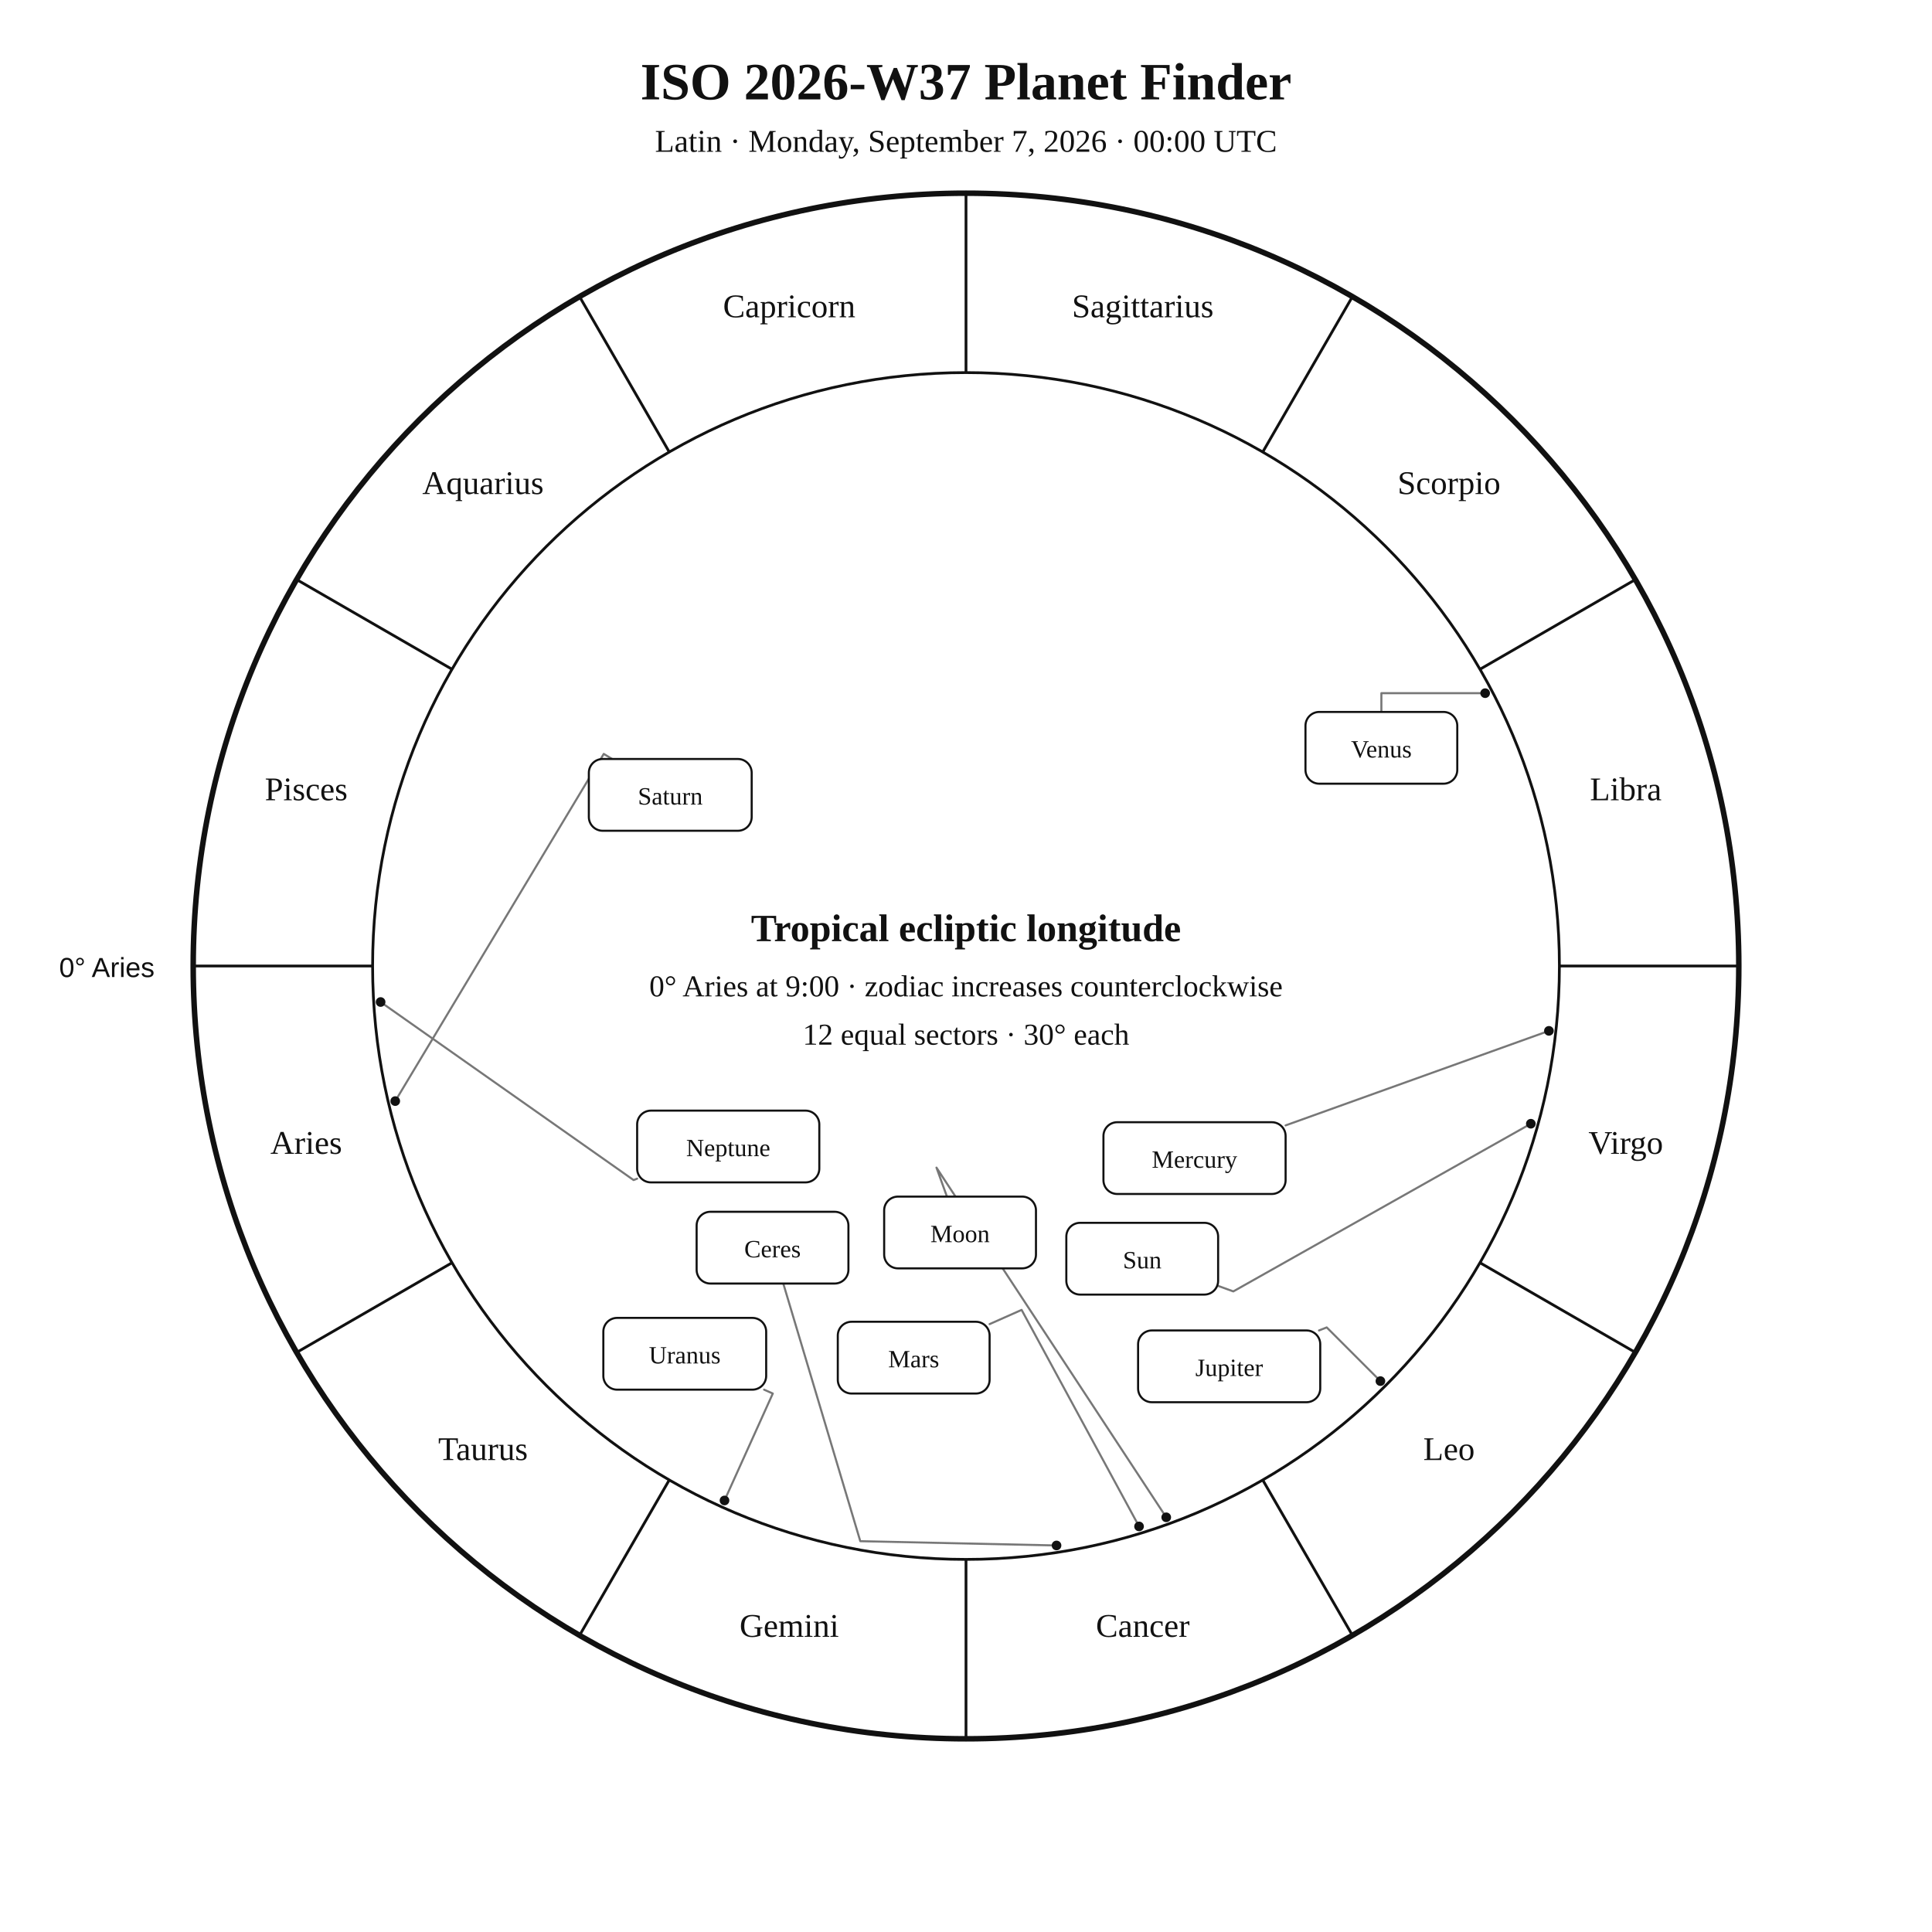
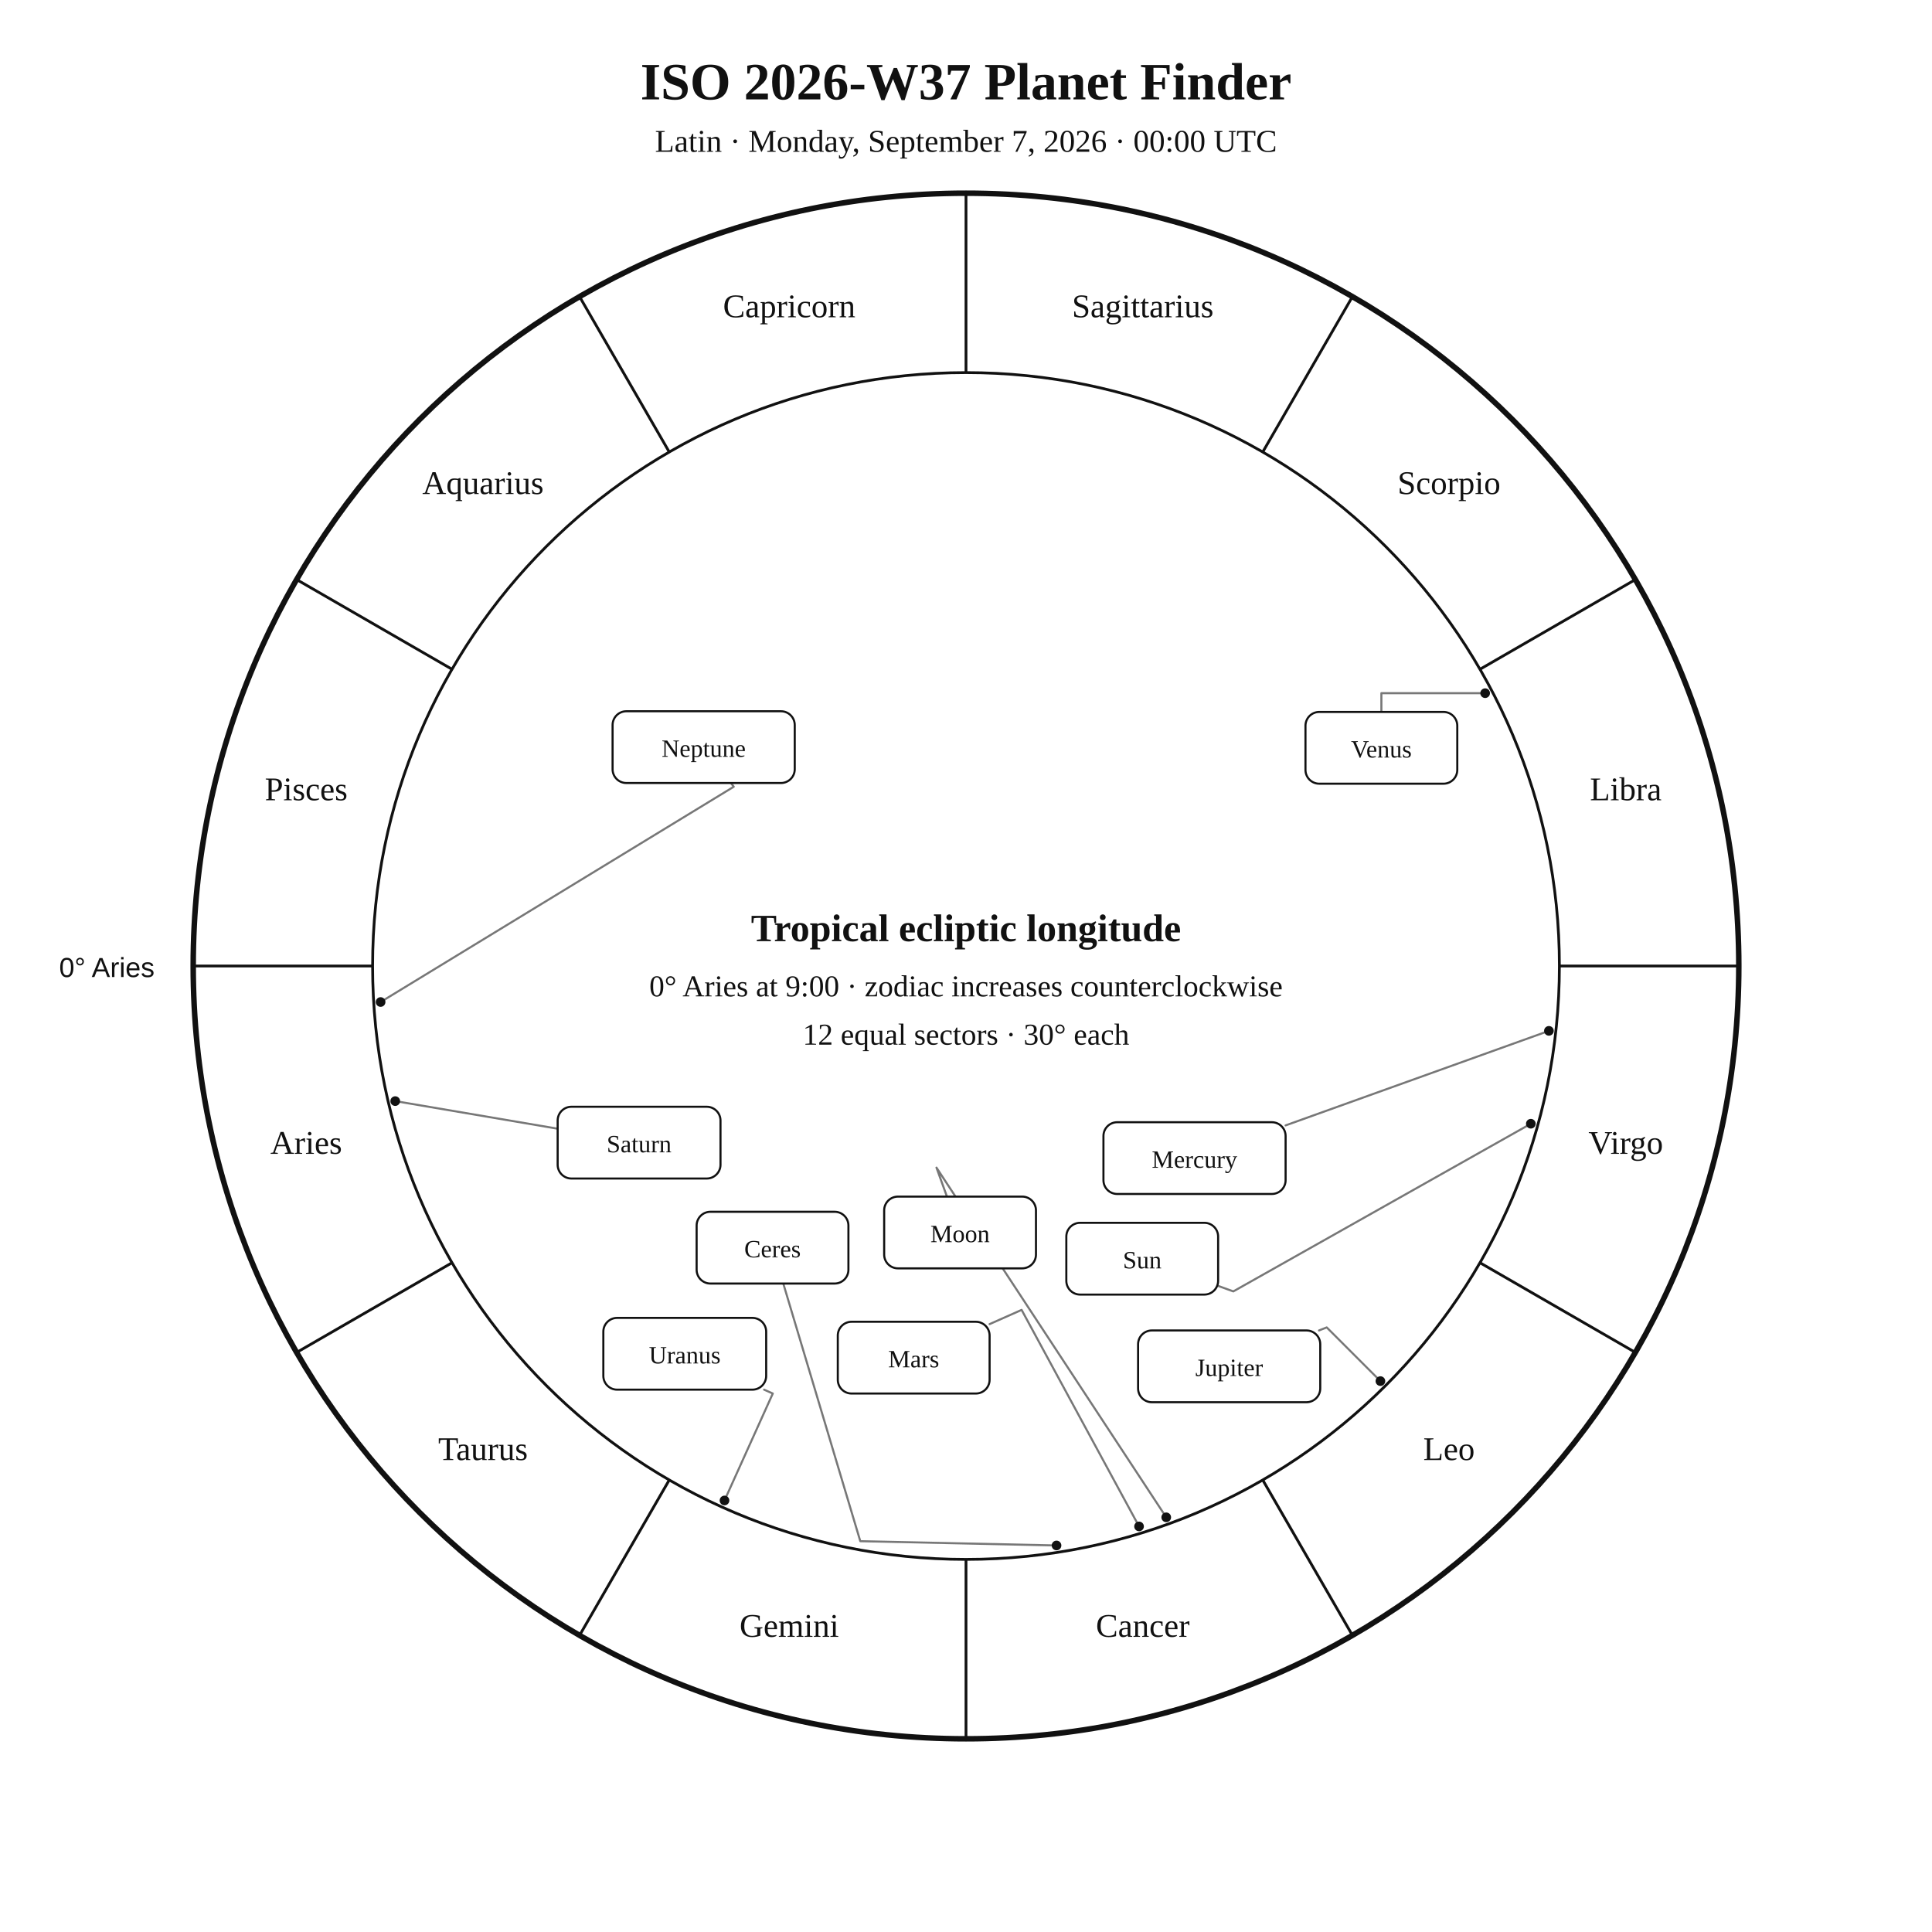
<svg xmlns="http://www.w3.org/2000/svg" width="1400" height="1400" viewBox="0 0 1400 1400">
  <rect width="100%" height="100%" fill="white" />
  <style>text{font-family:Georgia,"Times New Roman",serif;fill:#111}.sans{font-family:Arial,Helvetica,sans-serif}.symbol{font-family:"Arial Unicode MS","Segoe UI Symbol","Noto Sans Symbols 2","Apple Symbols",serif;font-variant-emoji:text;fill:#111}</style>
  <text x="700" y="72" text-anchor="middle" font-size="38" font-weight="700">ISO 2026-W37 Planet Finder</text>
  <text x="700" y="110" text-anchor="middle" font-size="23">Latin · Monday, September 7, 2026 · 00:00 UTC</text>
  <circle cx="700" cy="700" r="560" fill="none" stroke="#111" stroke-width="4" />
  <circle cx="700" cy="700" r="430" fill="none" stroke="#111" stroke-width="2" />
  <line x1="270.0" y1="700.0" x2="140.0" y2="700.0" stroke="#111" stroke-width="2" />
  <line x1="327.6" y1="915.0" x2="215.0" y2="980.0" stroke="#111" stroke-width="2" />
  <line x1="485.0" y1="1072.4" x2="420.0" y2="1185.0" stroke="#111" stroke-width="2" />
  <line x1="700.0" y1="1130.0" x2="700.0" y2="1260.0" stroke="#111" stroke-width="2" />
  <line x1="915.0" y1="1072.4" x2="980.0" y2="1185.0" stroke="#111" stroke-width="2" />
  <line x1="1072.4" y1="915.0" x2="1185.0" y2="980.0" stroke="#111" stroke-width="2" />
  <line x1="1130.0" y1="700.0" x2="1260.0" y2="700.0" stroke="#111" stroke-width="2" />
  <line x1="1072.4" y1="485.0" x2="1185.0" y2="420.0" stroke="#111" stroke-width="2" />
  <line x1="915.0" y1="327.6" x2="980.0" y2="215.0" stroke="#111" stroke-width="2" />
  <line x1="700.0" y1="270.0" x2="700.0" y2="140.0" stroke="#111" stroke-width="2" />
  <line x1="485.0" y1="327.6" x2="420.0" y2="215.0" stroke="#111" stroke-width="2" />
  <line x1="327.6" y1="485.0" x2="215.0" y2="420.0" stroke="#111" stroke-width="2" />
  <text x="221.9" y="836.1" text-anchor="middle" font-size="24">Aries</text>
  <text x="350.0" y="1058.0" text-anchor="middle" font-size="24">Taurus</text>
  <text x="571.9" y="1186.1" text-anchor="middle" font-size="24">Gemini</text>
  <text x="828.1" y="1186.1" text-anchor="middle" font-size="24">Cancer</text>
  <text x="1050.0" y="1058.0" text-anchor="middle" font-size="24">Leo</text>
  <text x="1178.1" y="836.1" text-anchor="middle" font-size="24">Virgo</text>
  <text x="1178.1" y="579.9" text-anchor="middle" font-size="24">Libra</text>
  <text x="1050.0" y="358.0" text-anchor="middle" font-size="24">Scorpio</text>
  <text x="828.1" y="229.9" text-anchor="middle" font-size="24">Sagittarius</text>
  <text x="571.9" y="229.9" text-anchor="middle" font-size="24">Capricorn</text>
  <text x="350.0" y="358.0" text-anchor="middle" font-size="24">Aquarius</text>
  <text x="221.9" y="579.9" text-anchor="middle" font-size="24">Pisces</text>
  <text x="112" y="708" text-anchor="end" font-size="20" class="sans">0° Aries</text>
  <polyline points="1109.3,814.3 893.7,935.8 882.7,931.8" fill="none" stroke="#777" stroke-width="1.5" stroke-linejoin="round" stroke-linecap="round" />
  <circle cx="1109.3" cy="814.3" r="3.5" fill="#111" />
  <polyline points="845.1,1099.5 678.6,846.1 686.2,867.1" fill="none" stroke="#777" stroke-width="1.5" stroke-linejoin="round" stroke-linecap="round" />
  <circle cx="845.1" cy="1099.5" r="3.5" fill="#111" />
  <polyline points="1122.4,747.0 931.6,815.5" fill="none" stroke="#777" stroke-width="1.5" stroke-linejoin="round" stroke-linecap="round" />
  <circle cx="1122.4" cy="747.0" r="3.5" fill="#111" />
  <polyline points="1076.2,502.3 1001.0,502.3 1001.0,515.9" fill="none" stroke="#777" stroke-width="1.5" stroke-linejoin="round" stroke-linecap="round" />
  <circle cx="1076.2" cy="502.3" r="3.5" fill="#111" />
  <polyline points="825.4,1106.1 740.3,949.2 717.1,959.5" fill="none" stroke="#777" stroke-width="1.5" stroke-linejoin="round" stroke-linecap="round" />
  <circle cx="825.4" cy="1106.1" r="3.5" fill="#111" />
  <polyline points="1000.3,1000.8 961.4,961.9 955.8,964.1" fill="none" stroke="#777" stroke-width="1.5" stroke-linejoin="round" stroke-linecap="round" />
  <circle cx="1000.3" cy="1000.8" r="3.5" fill="#111" />
-   <polyline points="286.4,797.9 437.5,546.3 443.6,550.0" fill="none" stroke="#777" stroke-width="1.5" stroke-linejoin="round" stroke-linecap="round" />
+   <polyline points="286.4,797.9 404.1,817.9" fill="none" stroke="#777" stroke-width="1.5" stroke-linejoin="round" stroke-linecap="round" />
  <circle cx="286.4" cy="797.9" r="3.5" fill="#111" />
  <polyline points="525.0,1087.3 560.0,1009.8 553.7,1007.0" fill="none" stroke="#777" stroke-width="1.5" stroke-linejoin="round" stroke-linecap="round" />
  <circle cx="525.0" cy="1087.3" r="3.5" fill="#111" />
-   <polyline points="275.8,726.1 459.1,855.1 461.7,854.1" fill="none" stroke="#777" stroke-width="1.5" stroke-linejoin="round" stroke-linecap="round" />
+   <polyline points="275.8,726.1 531.7,570.1 529.7,567.4" fill="none" stroke="#777" stroke-width="1.5" stroke-linejoin="round" stroke-linecap="round" />
  <circle cx="275.8" cy="726.1" r="3.5" fill="#111" />
  <polyline points="765.6,1119.9 623.4,1116.8 567.6,930.1" fill="none" stroke="#777" stroke-width="1.5" stroke-linejoin="round" stroke-linecap="round" />
  <circle cx="765.6" cy="1119.9" r="3.5" fill="#111" />
  <rect x="772.7" y="886.1" width="110.0" height="52.0" rx="10" fill="white" stroke="#111" stroke-width="1.5" />
  <text x="827.7" y="919.1" text-anchor="middle" font-size="18">Sun</text>
  <rect x="640.7" y="867.1" width="110.0" height="52.0" rx="10" fill="white" stroke="#111" stroke-width="1.5" />
  <text x="695.7" y="900.1" text-anchor="middle" font-size="18">Moon</text>
  <rect x="799.6" y="813.2" width="132.0" height="52.0" rx="10" fill="white" stroke="#111" stroke-width="1.5" />
  <text x="865.6" y="846.2" text-anchor="middle" font-size="18">Mercury</text>
  <rect x="946.0" y="515.9" width="110.0" height="52.0" rx="10" fill="white" stroke="#111" stroke-width="1.5" />
  <text x="1001.0" y="548.9" text-anchor="middle" font-size="18">Venus</text>
  <rect x="607.1" y="957.8" width="110.0" height="52.0" rx="10" fill="white" stroke="#111" stroke-width="1.5" />
  <text x="662.1" y="990.8" text-anchor="middle" font-size="18">Mars</text>
  <rect x="824.7" y="964.1" width="132.0" height="52.0" rx="10" fill="white" stroke="#111" stroke-width="1.5" />
  <text x="890.7" y="997.1" text-anchor="middle" font-size="18">Jupiter</text>
-   <rect x="426.7" y="550.0" width="118.0" height="52.0" rx="10" fill="white" stroke="#111" stroke-width="1.5" />
-   <text x="485.7" y="583.0" text-anchor="middle" font-size="18">Saturn</text>
+   <rect x="404.1" y="802.0" width="118.0" height="52.0" rx="10" fill="white" stroke="#111" stroke-width="1.5" />
+   <text x="463.1" y="835.0" text-anchor="middle" font-size="18">Saturn</text>
  <rect x="437.2" y="955.0" width="118.0" height="52.0" rx="10" fill="white" stroke="#111" stroke-width="1.5" />
  <text x="496.2" y="988.0" text-anchor="middle" font-size="18">Uranus</text>
-   <rect x="461.7" y="804.8" width="132.0" height="52.0" rx="10" fill="white" stroke="#111" stroke-width="1.5" />
-   <text x="527.7" y="837.8" text-anchor="middle" font-size="18">Neptune</text>
+   <rect x="443.9" y="515.4" width="132.0" height="52.0" rx="10" fill="white" stroke="#111" stroke-width="1.5" />
+   <text x="509.9" y="548.4" text-anchor="middle" font-size="18">Neptune</text>
  <rect x="504.8" y="878.1" width="110.0" height="52.0" rx="10" fill="white" stroke="#111" stroke-width="1.5" />
  <text x="559.8" y="911.1" text-anchor="middle" font-size="18">Ceres</text>
  <text x="700" y="682" text-anchor="middle" font-size="28" font-weight="700">Tropical ecliptic longitude</text>
  <text x="700" y="722" text-anchor="middle" font-size="22">0° Aries at 9:00 · zodiac increases counterclockwise</text>
  <text x="700" y="757" text-anchor="middle" font-size="22">12 equal sectors · 30° each</text>
</svg>
